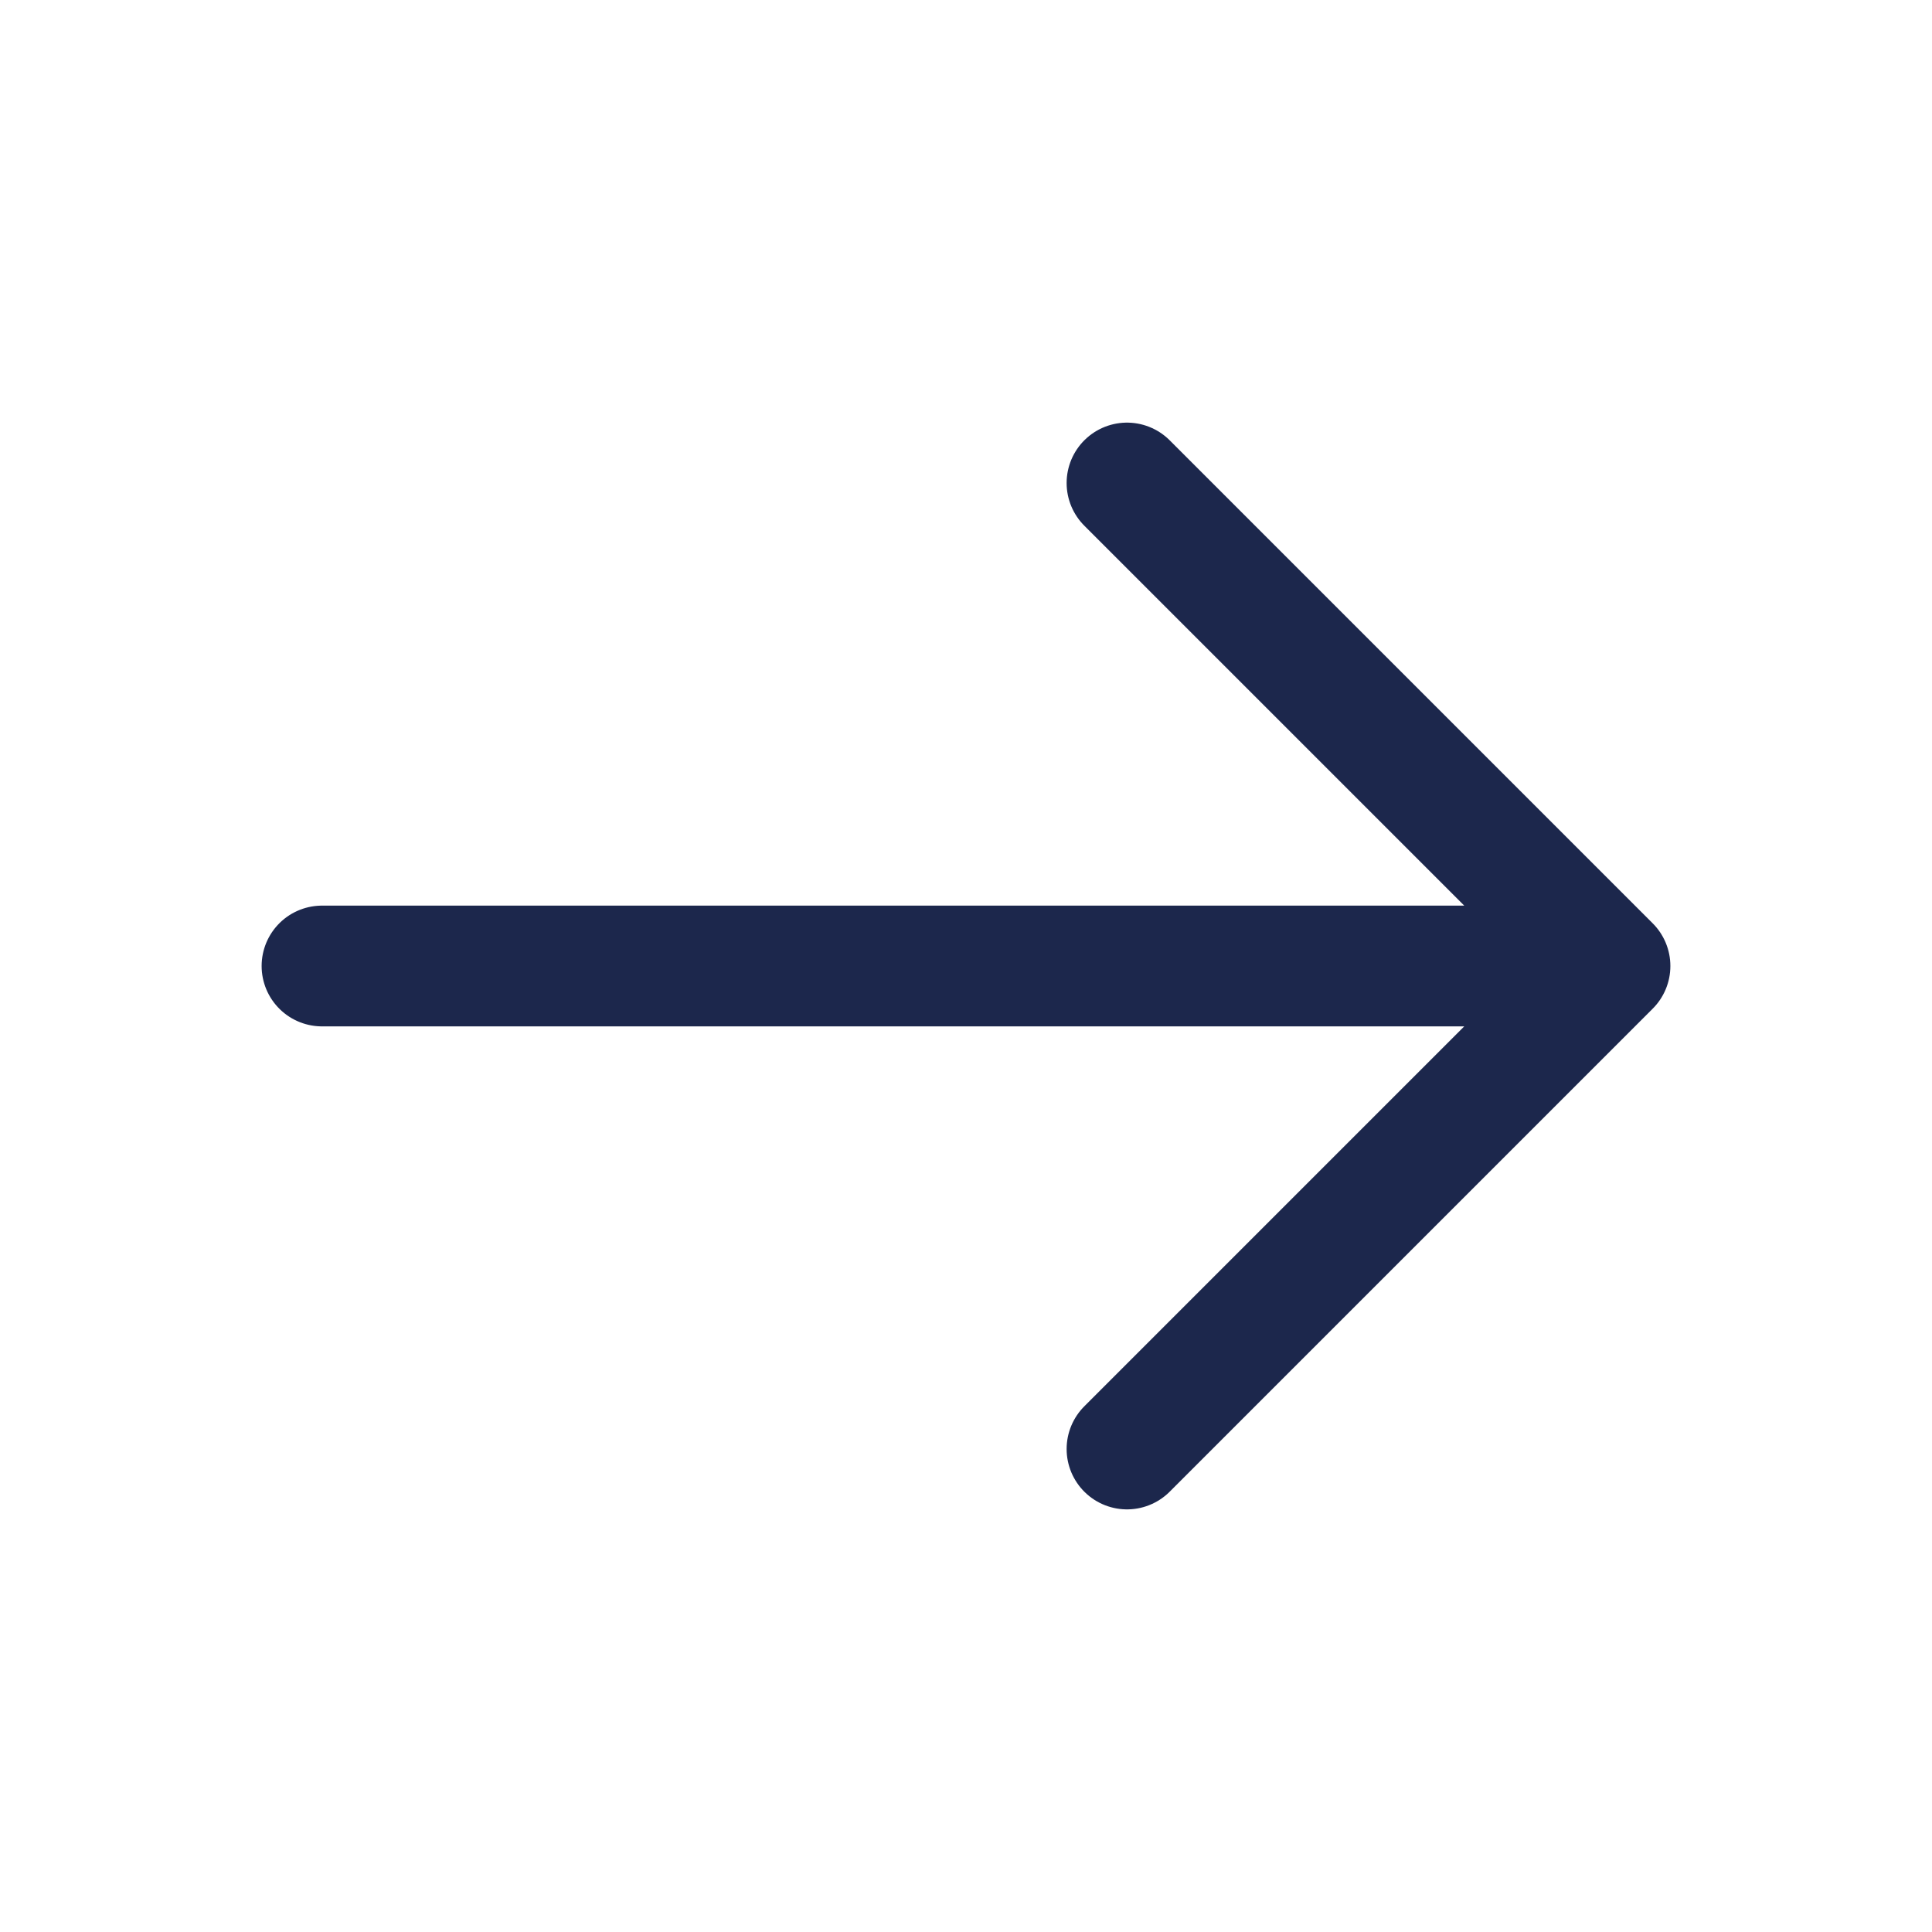
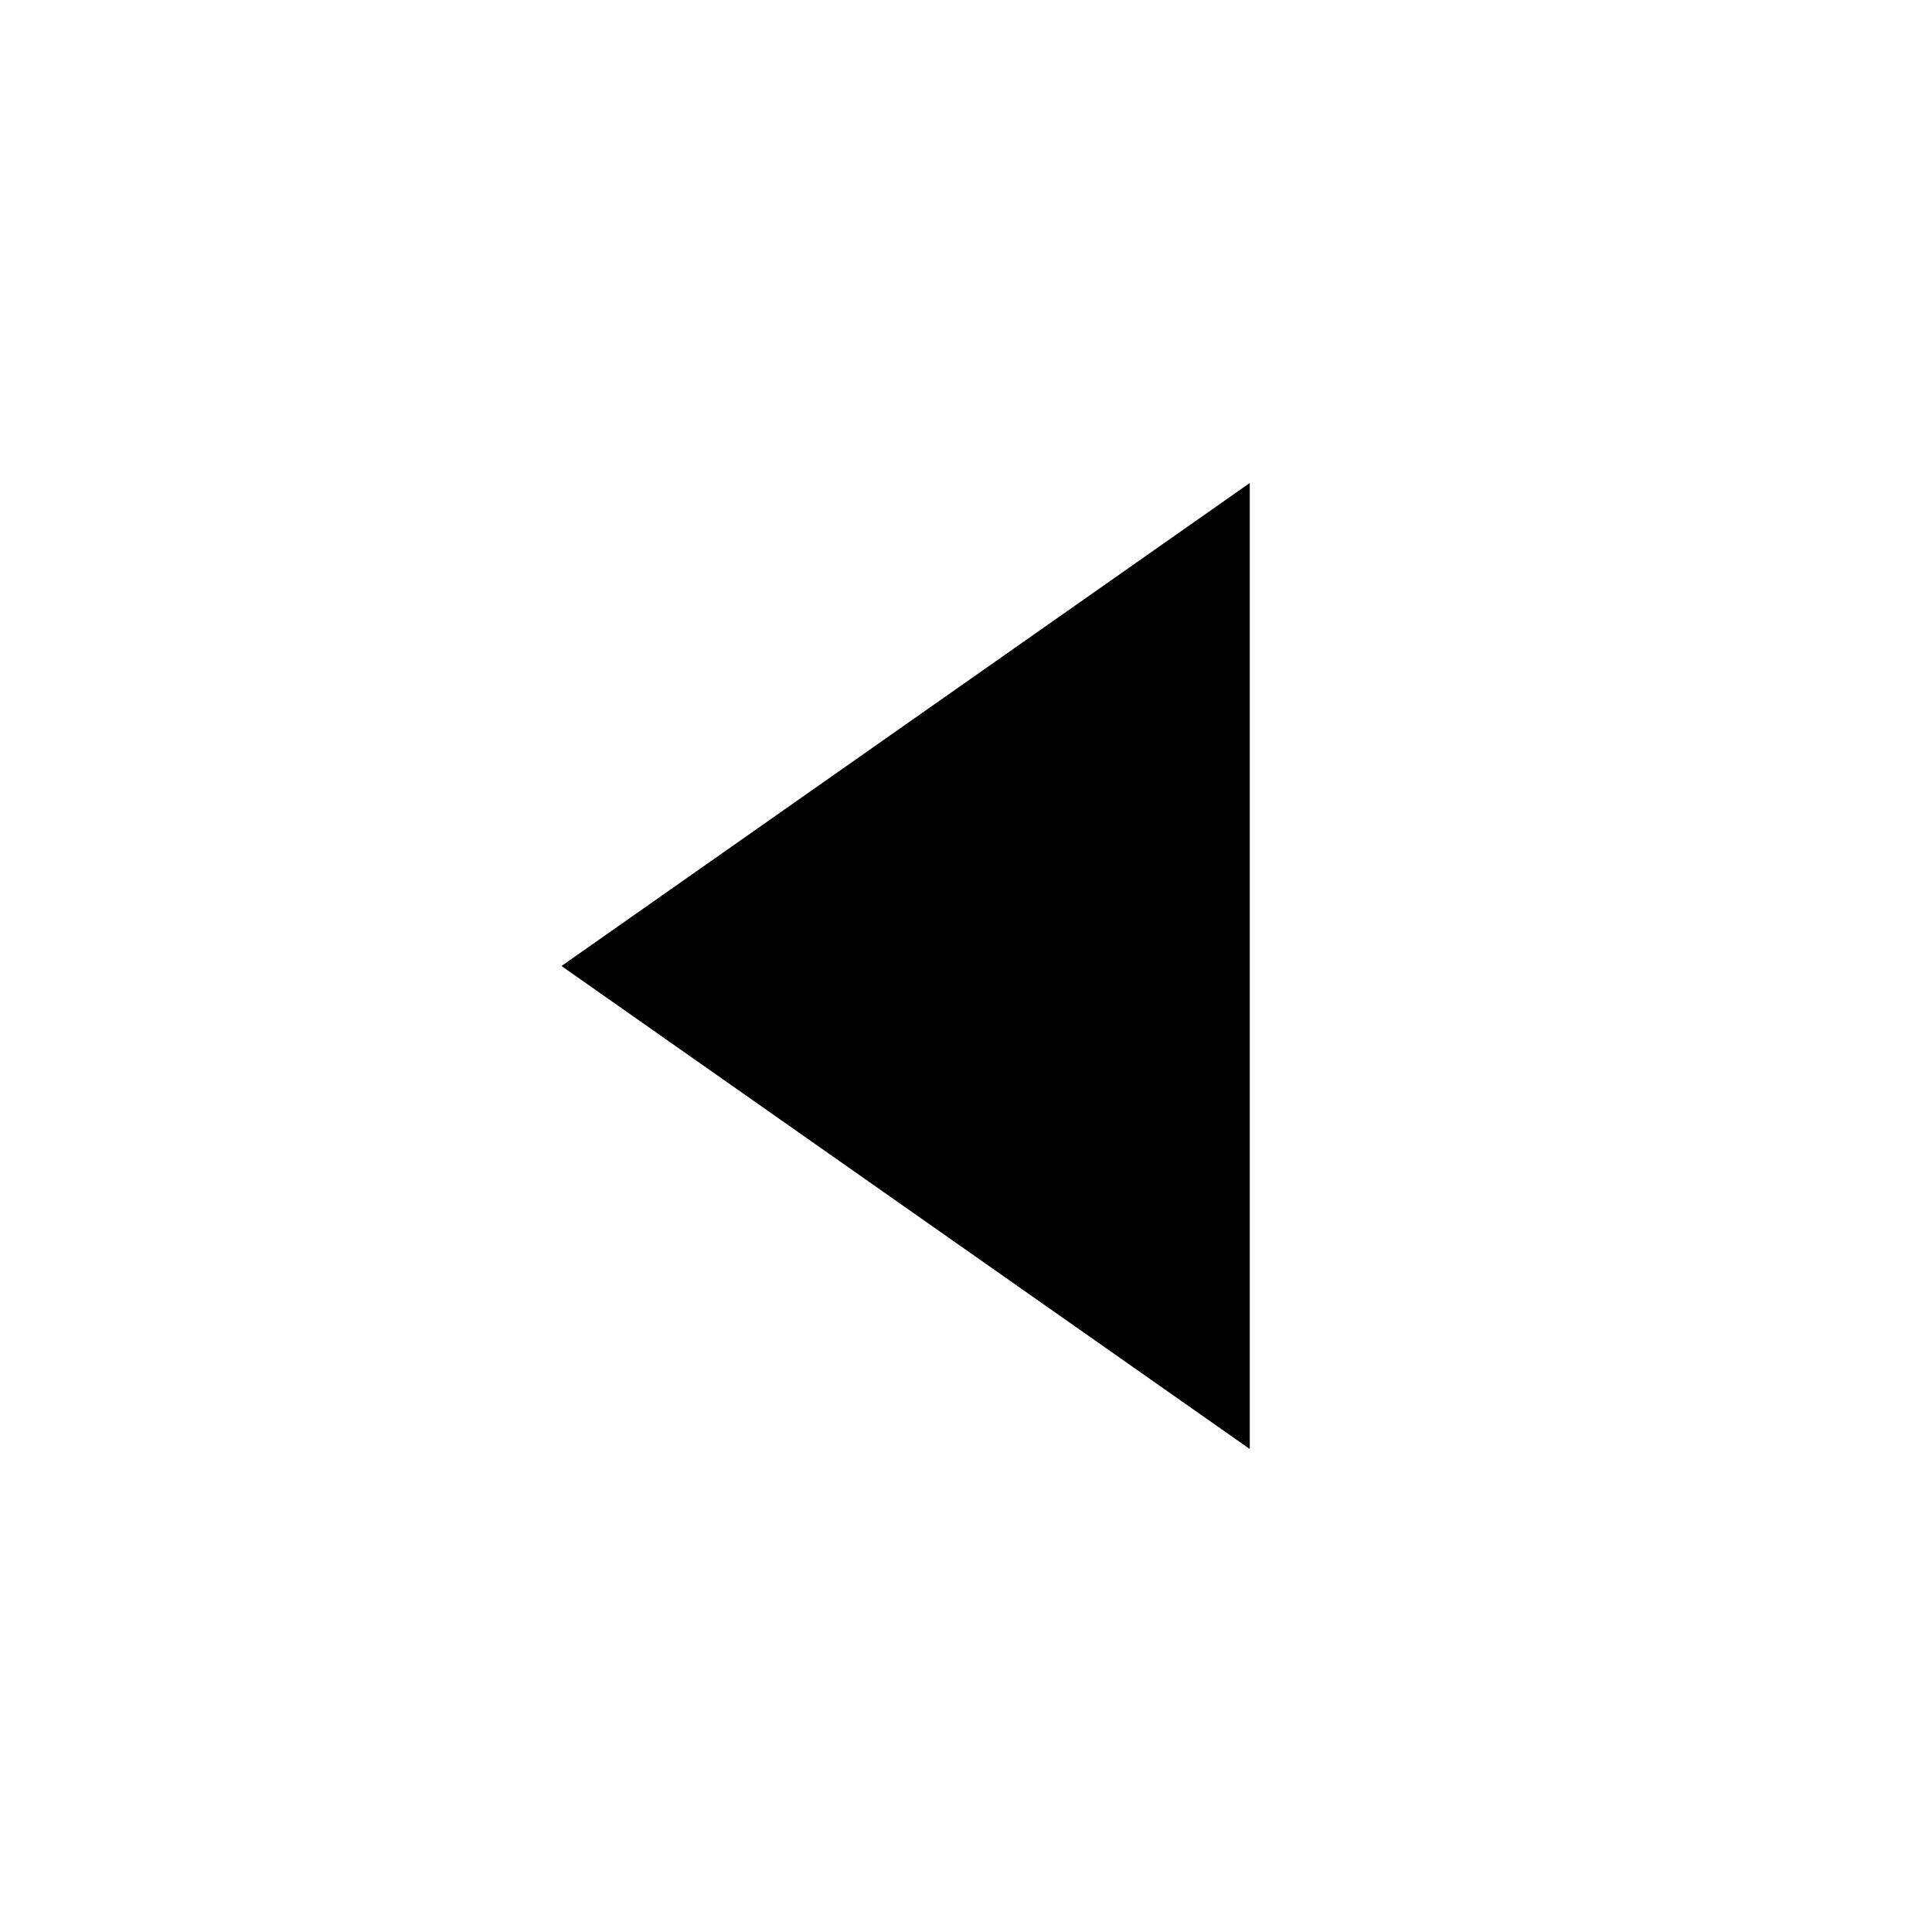
- <svg xmlns="http://www.w3.org/2000/svg" width="800px" height="800px" viewBox="0 0 24 24" fill="none">
-   <path d="M4 12H20M20 12L14 6M20 12L14 18" stroke="#1C274C" stroke-width="1.5" stroke-linecap="round" stroke-linejoin="round" />
+ <svg xmlns="http://www.w3.org/2000/svg" viewBox="0 0 32 32">
+   <path d="M20.7 24 9.3 16l11.4-8z" />
</svg>
